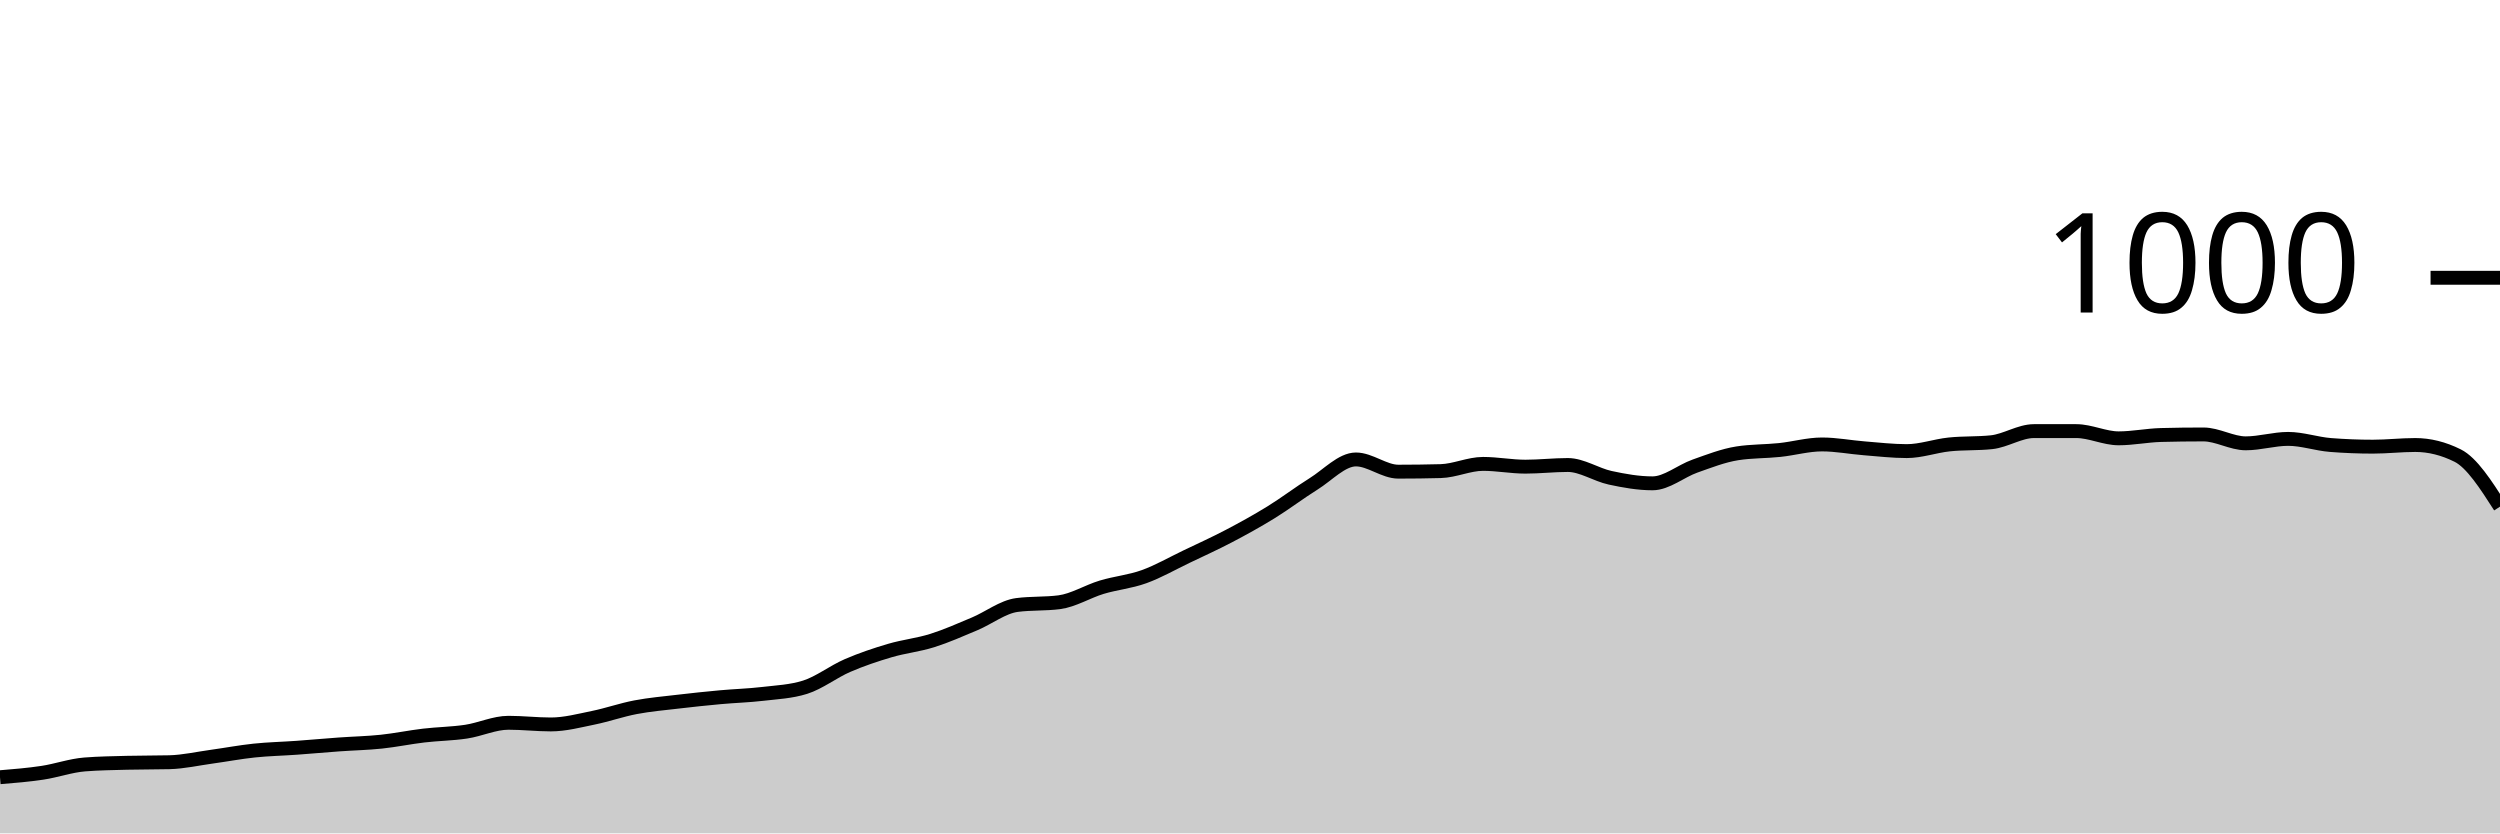
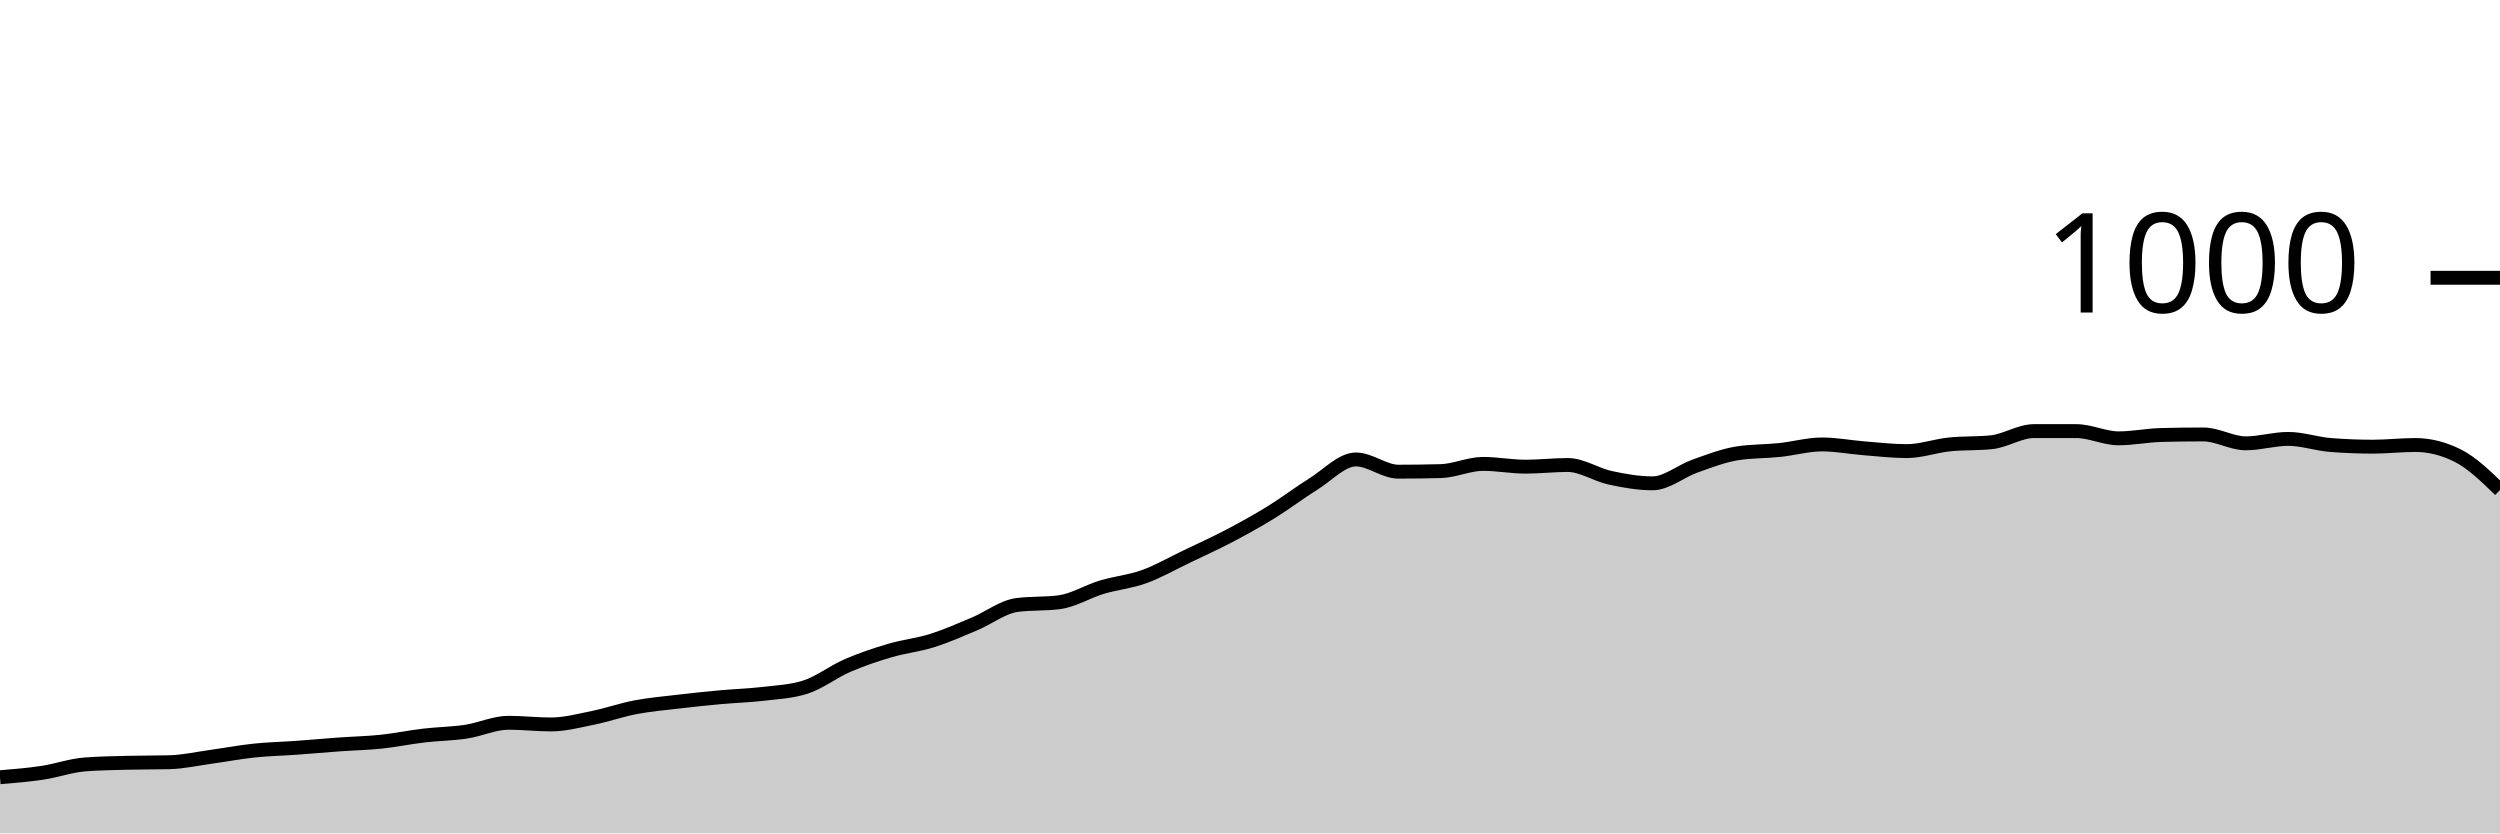
<svg xmlns="http://www.w3.org/2000/svg" viewBox="0 0 180 60">
  <g transform="translate(0,20)">
-     <path class="area" fill="rgba(0, 0, 0, 0.2)" d="M0,35.96C1.017,35.877,2.034,35.793,3.051,35.64C4.068,35.487,5.085,35.12,6.102,35.04C7.119,34.96,8.136,34.947,9.153,34.92C10.169,34.893,11.186,34.907,12.203,34.88C13.22,34.853,14.237,34.62,15.254,34.48C16.271,34.34,17.288,34.147,18.305,34.04C19.322,33.933,20.339,33.913,21.356,33.84C22.373,33.767,23.39,33.673,24.407,33.6C25.424,33.527,26.441,33.507,27.458,33.4C28.475,33.293,29.492,33.08,30.508,32.96C31.525,32.84,32.542,32.833,33.559,32.68C34.576,32.527,35.593,32.04,36.61,32.04C37.627,32.04,38.644,32.16,39.661,32.16C40.678,32.16,41.695,31.887,42.712,31.68C43.729,31.473,44.746,31.113,45.763,30.92C46.78,30.727,47.797,30.64,48.814,30.52C49.831,30.4,50.847,30.293,51.864,30.2C52.881,30.107,53.898,30.08,54.915,29.96C55.932,29.84,56.949,29.8,57.966,29.48C58.983,29.16,60,28.36,61.017,27.92C62.034,27.48,63.051,27.14,64.068,26.84C65.085,26.54,66.102,26.44,67.119,26.12C68.136,25.8,69.153,25.347,70.169,24.92C71.186,24.493,72.203,23.693,73.22,23.56C74.237,23.427,75.254,23.493,76.271,23.36C77.288,23.227,78.305,22.587,79.322,22.28C80.339,21.973,81.356,21.887,82.373,21.52C83.39,21.153,84.407,20.567,85.424,20.08C86.441,19.593,87.458,19.133,88.475,18.6C89.492,18.067,90.508,17.507,91.525,16.88C92.542,16.253,93.559,15.473,94.576,14.84C95.593,14.207,96.61,13.08,97.627,13.08C98.644,13.08,99.661,13.96,100.678,13.96C101.695,13.96,102.712,13.947,103.729,13.92C104.746,13.893,105.763,13.4,106.78,13.4C107.797,13.4,108.814,13.6,109.831,13.6C110.847,13.6,111.864,13.48,112.881,13.48C113.898,13.48,114.915,14.18,115.932,14.4C116.949,14.62,117.966,14.8,118.983,14.8C120,14.8,121.017,13.92,122.034,13.56C123.051,13.2,124.068,12.8,125.085,12.64C126.102,12.48,127.119,12.507,128.136,12.4C129.153,12.293,130.169,12,131.186,12C132.203,12,133.22,12.2,134.237,12.28C135.254,12.36,136.271,12.48,137.288,12.48C138.305,12.48,139.322,12.107,140.339,12C141.356,11.893,142.373,11.947,143.39,11.84C144.407,11.733,145.424,11.04,146.441,11.04C147.458,11.04,148.475,11.04,149.492,11.04C150.508,11.04,151.525,11.56,152.542,11.56C153.559,11.56,154.576,11.347,155.593,11.32C156.61,11.293,157.627,11.28,158.644,11.28C159.661,11.28,160.678,11.92,161.695,11.92C162.712,11.92,163.729,11.6,164.746,11.6C165.763,11.6,166.78,11.96,167.797,12.04C168.814,12.12,169.831,12.16,170.847,12.16C171.864,12.16,172.881,12.04,173.898,12.04C174.915,12.04,175.932,12.293,176.949,12.8C177.966,13.307,178.983,14.893,180,16.48L180,40C178.983,40,177.966,40,176.949,40C175.932,40,174.915,40,173.898,40C172.881,40,171.864,40,170.847,40C169.831,40,168.814,40,167.797,40C166.78,40,165.763,40,164.746,40C163.729,40,162.712,40,161.695,40C160.678,40,159.661,40,158.644,40C157.627,40,156.61,40,155.593,40C154.576,40,153.559,40,152.542,40C151.525,40,150.508,40,149.492,40C148.475,40,147.458,40,146.441,40C145.424,40,144.407,40,143.39,40C142.373,40,141.356,40,140.339,40C139.322,40,138.305,40,137.288,40C136.271,40,135.254,40,134.237,40C133.22,40,132.203,40,131.186,40C130.169,40,129.153,40,128.136,40C127.119,40,126.102,40,125.085,40C124.068,40,123.051,40,122.034,40C121.017,40,120,40,118.983,40C117.966,40,116.949,40,115.932,40C114.915,40,113.898,40,112.881,40C111.864,40,110.847,40,109.831,40C108.814,40,107.797,40,106.78,40C105.763,40,104.746,40,103.729,40C102.712,40,101.695,40,100.678,40C99.661,40,98.644,40,97.627,40C96.61,40,95.593,40,94.576,40C93.559,40,92.542,40,91.525,40C90.508,40,89.492,40,88.475,40C87.458,40,86.441,40,85.424,40C84.407,40,83.39,40,82.373,40C81.356,40,80.339,40,79.322,40C78.305,40,77.288,40,76.271,40C75.254,40,74.237,40,73.22,40C72.203,40,71.186,40,70.169,40C69.153,40,68.136,40,67.119,40C66.102,40,65.085,40,64.068,40C63.051,40,62.034,40,61.017,40C60,40,58.983,40,57.966,40C56.949,40,55.932,40,54.915,40C53.898,40,52.881,40,51.864,40C50.847,40,49.831,40,48.814,40C47.797,40,46.78,40,45.763,40C44.746,40,43.729,40,42.712,40C41.695,40,40.678,40,39.661,40C38.644,40,37.627,40,36.61,40C35.593,40,34.576,40,33.559,40C32.542,40,31.525,40,30.508,40C29.492,40,28.475,40,27.458,40C26.441,40,25.424,40,24.407,40C23.39,40,22.373,40,21.356,40C20.339,40,19.322,40,18.305,40C17.288,40,16.271,40,15.254,40C14.237,40,13.22,40,12.203,40C11.186,40,10.169,40,9.153,40C8.136,40,7.119,40,6.102,40C5.085,40,4.068,40,3.051,40C2.034,40,1.017,40,0,40Z" />
-     <path class="line" stroke="black" fill="none" d="M0,35.96C1.017,35.877,2.034,35.793,3.051,35.64C4.068,35.487,5.085,35.12,6.102,35.04C7.119,34.96,8.136,34.947,9.153,34.92C10.169,34.893,11.186,34.907,12.203,34.88C13.22,34.853,14.237,34.62,15.254,34.48C16.271,34.34,17.288,34.147,18.305,34.04C19.322,33.933,20.339,33.913,21.356,33.84C22.373,33.767,23.39,33.673,24.407,33.6C25.424,33.527,26.441,33.507,27.458,33.4C28.475,33.293,29.492,33.08,30.508,32.96C31.525,32.84,32.542,32.833,33.559,32.68C34.576,32.527,35.593,32.04,36.61,32.04C37.627,32.04,38.644,32.16,39.661,32.16C40.678,32.16,41.695,31.887,42.712,31.68C43.729,31.473,44.746,31.113,45.763,30.92C46.78,30.727,47.797,30.64,48.814,30.52C49.831,30.4,50.847,30.293,51.864,30.2C52.881,30.107,53.898,30.08,54.915,29.96C55.932,29.84,56.949,29.8,57.966,29.48C58.983,29.16,60,28.36,61.017,27.92C62.034,27.48,63.051,27.14,64.068,26.84C65.085,26.54,66.102,26.44,67.119,26.12C68.136,25.8,69.153,25.347,70.169,24.92C71.186,24.493,72.203,23.693,73.22,23.56C74.237,23.427,75.254,23.493,76.271,23.36C77.288,23.227,78.305,22.587,79.322,22.28C80.339,21.973,81.356,21.887,82.373,21.52C83.39,21.153,84.407,20.567,85.424,20.08C86.441,19.593,87.458,19.133,88.475,18.6C89.492,18.067,90.508,17.507,91.525,16.88C92.542,16.253,93.559,15.473,94.576,14.84C95.593,14.207,96.61,13.08,97.627,13.08C98.644,13.08,99.661,13.96,100.678,13.96C101.695,13.96,102.712,13.947,103.729,13.92C104.746,13.893,105.763,13.4,106.78,13.4C107.797,13.4,108.814,13.6,109.831,13.6C110.847,13.6,111.864,13.48,112.881,13.48C113.898,13.48,114.915,14.18,115.932,14.4C116.949,14.62,117.966,14.8,118.983,14.8C120,14.8,121.017,13.92,122.034,13.56C123.051,13.2,124.068,12.8,125.085,12.64C126.102,12.48,127.119,12.507,128.136,12.4C129.153,12.293,130.169,12,131.186,12C132.203,12,133.22,12.2,134.237,12.28C135.254,12.36,136.271,12.48,137.288,12.48C138.305,12.48,139.322,12.107,140.339,12C141.356,11.893,142.373,11.947,143.39,11.84C144.407,11.733,145.424,11.04,146.441,11.04C147.458,11.04,148.475,11.04,149.492,11.04C150.508,11.04,151.525,11.56,152.542,11.56C153.559,11.56,154.576,11.347,155.593,11.32C156.61,11.293,157.627,11.28,158.644,11.28C159.661,11.28,160.678,11.92,161.695,11.92C162.712,11.92,163.729,11.6,164.746,11.6C165.763,11.6,166.78,11.96,167.797,12.04C168.814,12.12,169.831,12.16,170.847,12.16C171.864,12.16,172.881,12.04,173.898,12.04C174.915,12.04,175.932,12.293,176.949,12.8C177.966,13.307,178.983,14.893,180,16.48" />
+     <path class="area" fill="rgba(0, 0, 0, 0.2)" d="M0,35.96C1.017,35.877,2.034,35.793,3.051,35.64C4.068,35.487,5.085,35.12,6.102,35.04C7.119,34.96,8.136,34.947,9.153,34.92C10.169,34.893,11.186,34.907,12.203,34.88C13.22,34.853,14.237,34.62,15.254,34.48C16.271,34.34,17.288,34.147,18.305,34.04C19.322,33.933,20.339,33.913,21.356,33.84C22.373,33.767,23.39,33.673,24.407,33.6C25.424,33.527,26.441,33.507,27.458,33.4C28.475,33.293,29.492,33.08,30.508,32.96C31.525,32.84,32.542,32.833,33.559,32.68C34.576,32.527,35.593,32.04,36.61,32.04C37.627,32.04,38.644,32.16,39.661,32.16C40.678,32.16,41.695,31.887,42.712,31.68C43.729,31.473,44.746,31.113,45.763,30.92C46.78,30.727,47.797,30.64,48.814,30.52C49.831,30.4,50.847,30.293,51.864,30.2C52.881,30.107,53.898,30.08,54.915,29.96C55.932,29.84,56.949,29.8,57.966,29.48C58.983,29.16,60,28.36,61.017,27.92C62.034,27.48,63.051,27.14,64.068,26.84C65.085,26.54,66.102,26.44,67.119,26.12C68.136,25.8,69.153,25.347,70.169,24.92C71.186,24.493,72.203,23.693,73.22,23.56C74.237,23.427,75.254,23.493,76.271,23.36C77.288,23.227,78.305,22.587,79.322,22.28C80.339,21.973,81.356,21.887,82.373,21.52C83.39,21.153,84.407,20.567,85.424,20.08C86.441,19.593,87.458,19.133,88.475,18.6C89.492,18.067,90.508,17.507,91.525,16.88C92.542,16.253,93.559,15.473,94.576,14.84C95.593,14.207,96.61,13.08,97.627,13.08C98.644,13.08,99.661,13.96,100.678,13.96C101.695,13.96,102.712,13.947,103.729,13.92C104.746,13.893,105.763,13.4,106.78,13.4C107.797,13.4,108.814,13.6,109.831,13.6C110.847,13.6,111.864,13.48,112.881,13.48C113.898,13.48,114.915,14.18,115.932,14.4C116.949,14.62,117.966,14.8,118.983,14.8C120,14.8,121.017,13.92,122.034,13.56C123.051,13.2,124.068,12.8,125.085,12.64C126.102,12.48,127.119,12.507,128.136,12.4C129.153,12.293,130.169,12,131.186,12C132.203,12,133.22,12.2,134.237,12.28C135.254,12.36,136.271,12.48,137.288,12.48C138.305,12.48,139.322,12.107,140.339,12C141.356,11.893,142.373,11.947,143.39,11.84C144.407,11.733,145.424,11.04,146.441,11.04C147.458,11.04,148.475,11.04,149.492,11.04C150.508,11.04,151.525,11.56,152.542,11.56C153.559,11.56,154.576,11.347,155.593,11.32C156.61,11.293,157.627,11.28,158.644,11.28C159.661,11.28,160.678,11.92,161.695,11.92C162.712,11.92,163.729,11.6,164.746,11.6C165.763,11.6,166.78,11.96,167.797,12.04C168.814,12.12,169.831,12.16,170.847,12.16C171.864,12.16,172.881,12.04,173.898,12.04C174.915,12.04,175.932,12.293,176.949,12.8C177.966,13.307,178.983,14.293,180,15.28L180,40C178.983,40,177.966,40,176.949,40C175.932,40,174.915,40,173.898,40C172.881,40,171.864,40,170.847,40C169.831,40,168.814,40,167.797,40C166.78,40,165.763,40,164.746,40C163.729,40,162.712,40,161.695,40C160.678,40,159.661,40,158.644,40C157.627,40,156.61,40,155.593,40C154.576,40,153.559,40,152.542,40C151.525,40,150.508,40,149.492,40C148.475,40,147.458,40,146.441,40C145.424,40,144.407,40,143.39,40C142.373,40,141.356,40,140.339,40C139.322,40,138.305,40,137.288,40C136.271,40,135.254,40,134.237,40C133.22,40,132.203,40,131.186,40C130.169,40,129.153,40,128.136,40C127.119,40,126.102,40,125.085,40C124.068,40,123.051,40,122.034,40C121.017,40,120,40,118.983,40C117.966,40,116.949,40,115.932,40C114.915,40,113.898,40,112.881,40C111.864,40,110.847,40,109.831,40C108.814,40,107.797,40,106.78,40C105.763,40,104.746,40,103.729,40C102.712,40,101.695,40,100.678,40C99.661,40,98.644,40,97.627,40C96.61,40,95.593,40,94.576,40C93.559,40,92.542,40,91.525,40C90.508,40,89.492,40,88.475,40C87.458,40,86.441,40,85.424,40C84.407,40,83.39,40,82.373,40C81.356,40,80.339,40,79.322,40C78.305,40,77.288,40,76.271,40C75.254,40,74.237,40,73.22,40C72.203,40,71.186,40,70.169,40C69.153,40,68.136,40,67.119,40C66.102,40,65.085,40,64.068,40C63.051,40,62.034,40,61.017,40C60,40,58.983,40,57.966,40C56.949,40,55.932,40,54.915,40C53.898,40,52.881,40,51.864,40C50.847,40,49.831,40,48.814,40C47.797,40,46.78,40,45.763,40C44.746,40,43.729,40,42.712,40C41.695,40,40.678,40,39.661,40C38.644,40,37.627,40,36.61,40C35.593,40,34.576,40,33.559,40C32.542,40,31.525,40,30.508,40C29.492,40,28.475,40,27.458,40C26.441,40,25.424,40,24.407,40C23.39,40,22.373,40,21.356,40C20.339,40,19.322,40,18.305,40C17.288,40,16.271,40,15.254,40C14.237,40,13.22,40,12.203,40C11.186,40,10.169,40,9.153,40C8.136,40,7.119,40,6.102,40C5.085,40,4.068,40,3.051,40C2.034,40,1.017,40,0,40Z" />
+     <path class="line" stroke="black" fill="none" d="M0,35.96C1.017,35.877,2.034,35.793,3.051,35.64C4.068,35.487,5.085,35.12,6.102,35.04C7.119,34.96,8.136,34.947,9.153,34.92C10.169,34.893,11.186,34.907,12.203,34.88C13.22,34.853,14.237,34.62,15.254,34.48C16.271,34.34,17.288,34.147,18.305,34.04C19.322,33.933,20.339,33.913,21.356,33.84C22.373,33.767,23.39,33.673,24.407,33.6C25.424,33.527,26.441,33.507,27.458,33.4C28.475,33.293,29.492,33.08,30.508,32.96C31.525,32.84,32.542,32.833,33.559,32.68C34.576,32.527,35.593,32.04,36.61,32.04C37.627,32.04,38.644,32.16,39.661,32.16C40.678,32.16,41.695,31.887,42.712,31.68C43.729,31.473,44.746,31.113,45.763,30.92C46.78,30.727,47.797,30.64,48.814,30.52C49.831,30.4,50.847,30.293,51.864,30.2C52.881,30.107,53.898,30.08,54.915,29.96C55.932,29.84,56.949,29.8,57.966,29.48C58.983,29.16,60,28.36,61.017,27.92C62.034,27.48,63.051,27.14,64.068,26.84C65.085,26.54,66.102,26.44,67.119,26.12C68.136,25.8,69.153,25.347,70.169,24.92C71.186,24.493,72.203,23.693,73.22,23.56C74.237,23.427,75.254,23.493,76.271,23.36C77.288,23.227,78.305,22.587,79.322,22.28C80.339,21.973,81.356,21.887,82.373,21.52C83.39,21.153,84.407,20.567,85.424,20.08C86.441,19.593,87.458,19.133,88.475,18.6C89.492,18.067,90.508,17.507,91.525,16.88C92.542,16.253,93.559,15.473,94.576,14.84C95.593,14.207,96.61,13.08,97.627,13.08C98.644,13.08,99.661,13.96,100.678,13.96C101.695,13.96,102.712,13.947,103.729,13.92C104.746,13.893,105.763,13.4,106.78,13.4C107.797,13.4,108.814,13.6,109.831,13.6C110.847,13.6,111.864,13.48,112.881,13.48C113.898,13.48,114.915,14.18,115.932,14.4C116.949,14.62,117.966,14.8,118.983,14.8C120,14.8,121.017,13.92,122.034,13.56C123.051,13.2,124.068,12.8,125.085,12.64C126.102,12.48,127.119,12.507,128.136,12.4C129.153,12.293,130.169,12,131.186,12C132.203,12,133.22,12.2,134.237,12.28C135.254,12.36,136.271,12.48,137.288,12.48C138.305,12.48,139.322,12.107,140.339,12C141.356,11.893,142.373,11.947,143.39,11.84C144.407,11.733,145.424,11.04,146.441,11.04C147.458,11.04,148.475,11.04,149.492,11.04C150.508,11.04,151.525,11.56,152.542,11.56C153.559,11.56,154.576,11.347,155.593,11.32C156.61,11.293,157.627,11.28,158.644,11.28C159.661,11.28,160.678,11.92,161.695,11.92C162.712,11.92,163.729,11.6,164.746,11.6C165.763,11.6,166.78,11.96,167.797,12.04C168.814,12.12,169.831,12.16,170.847,12.16C171.864,12.16,172.881,12.04,173.898,12.04C174.915,12.04,175.932,12.293,176.949,12.8C177.966,13.307,178.983,14.293,180,15.28" />
    <path class="axis-ceiling" stroke-width="1" stroke="black" fill="none" d="M175,0L180,0" />
    <text class="axis-ceiling-label" font-family="sans-serif" text-anchor="end" font-size="10px" x="170" y="2.5">1000</text>
  </g>
</svg>
